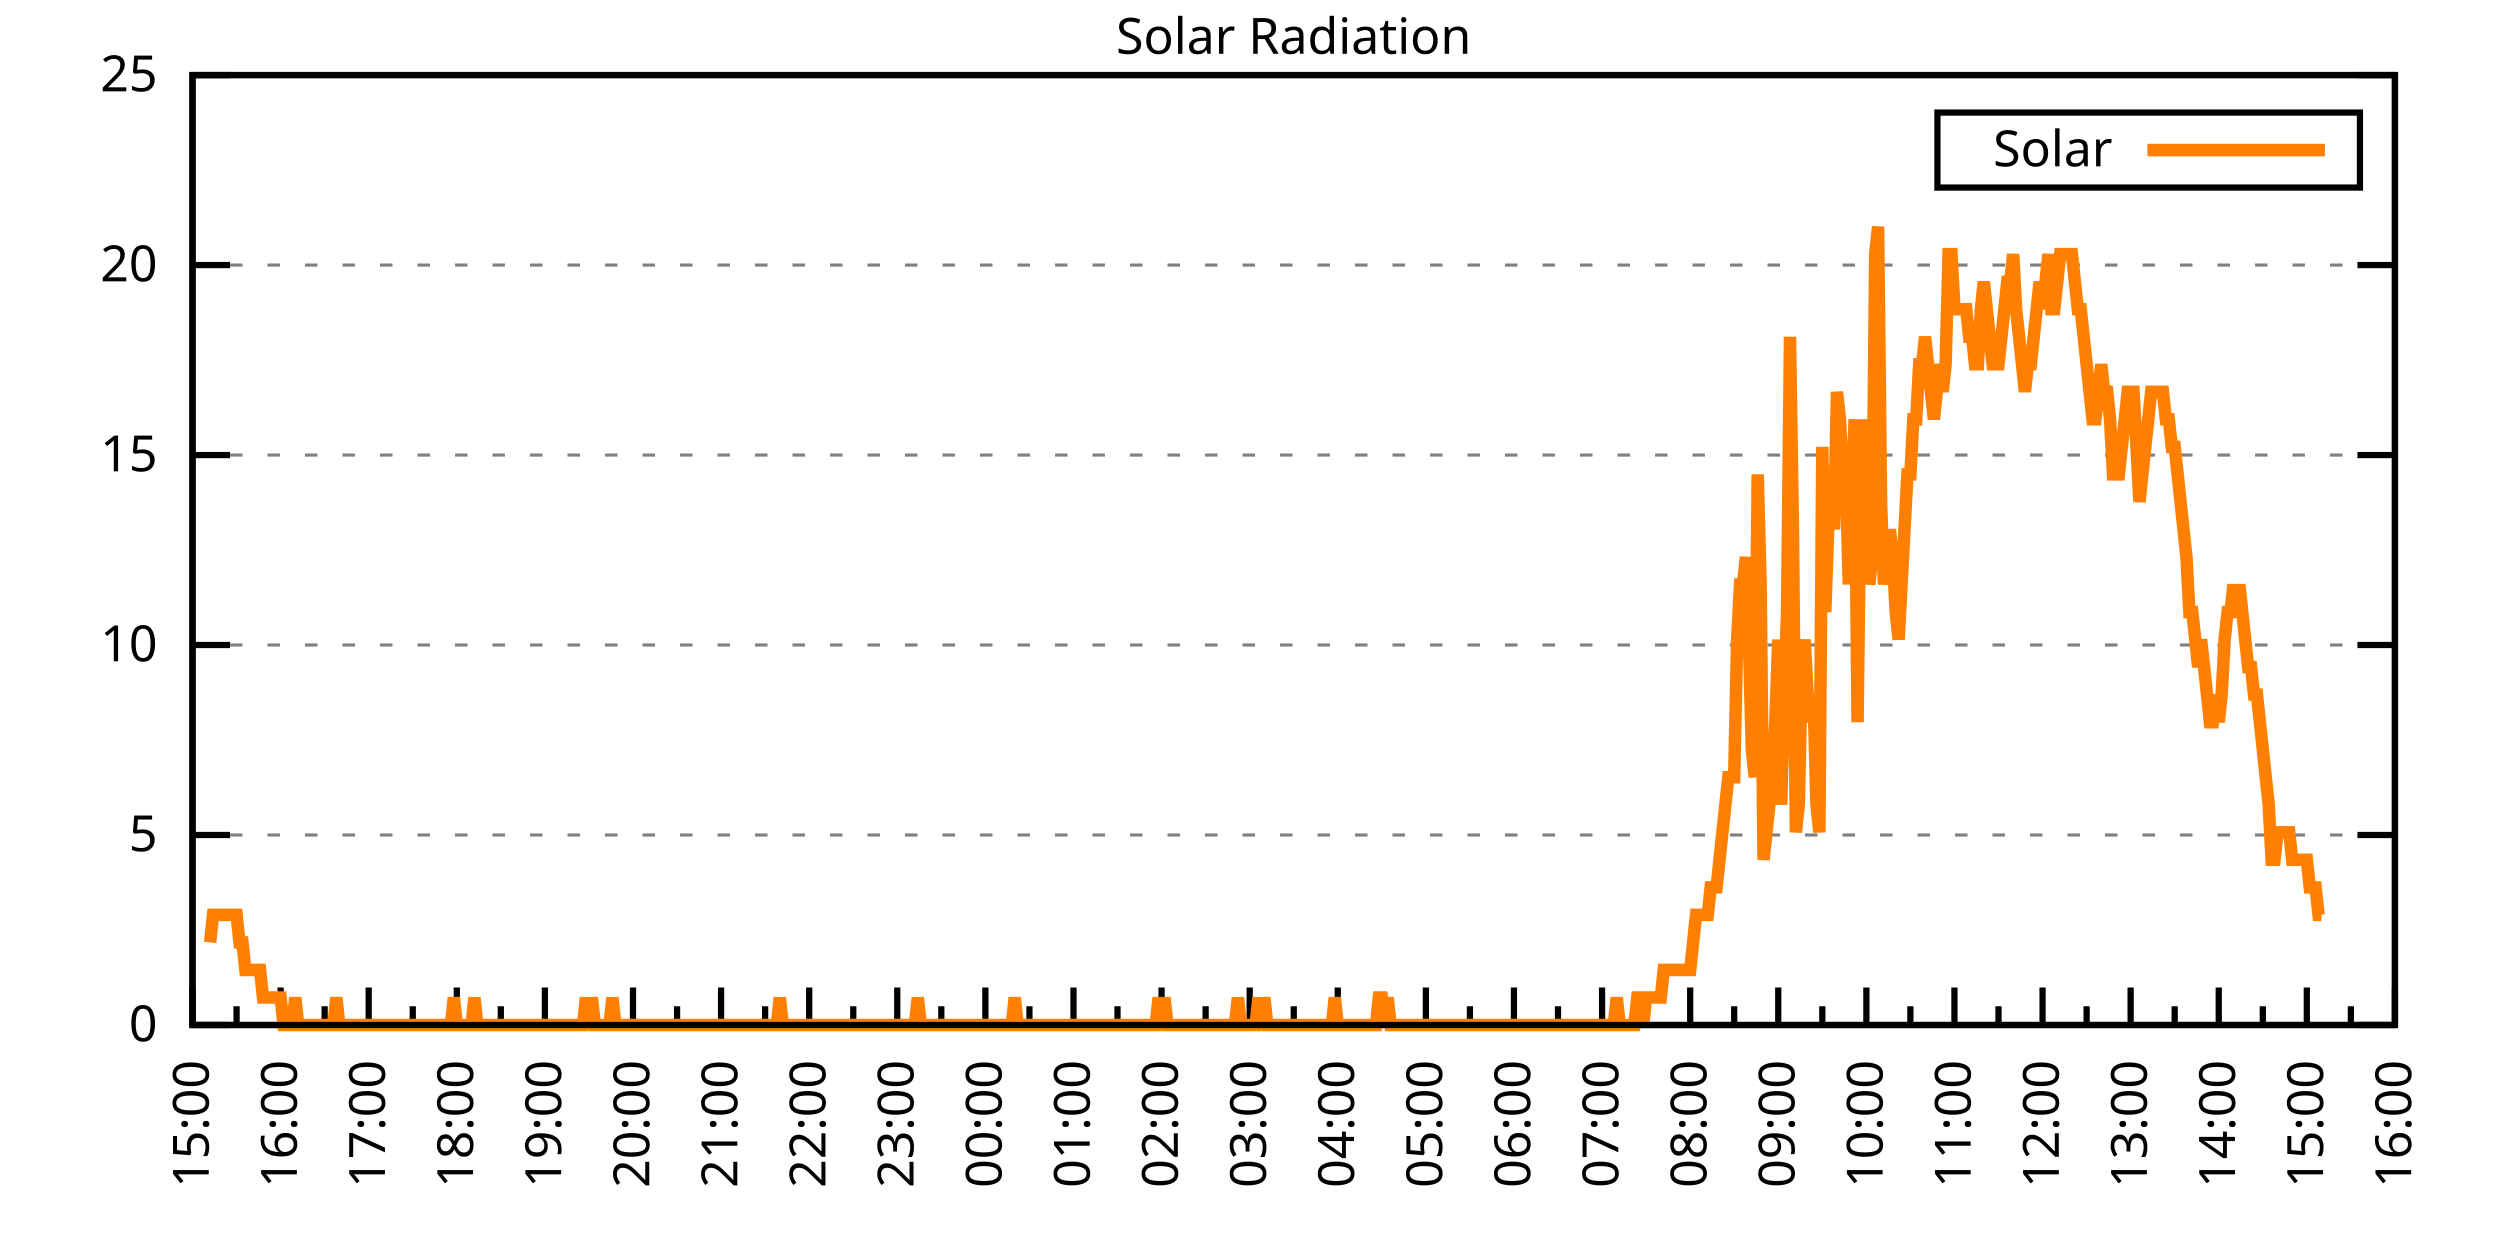
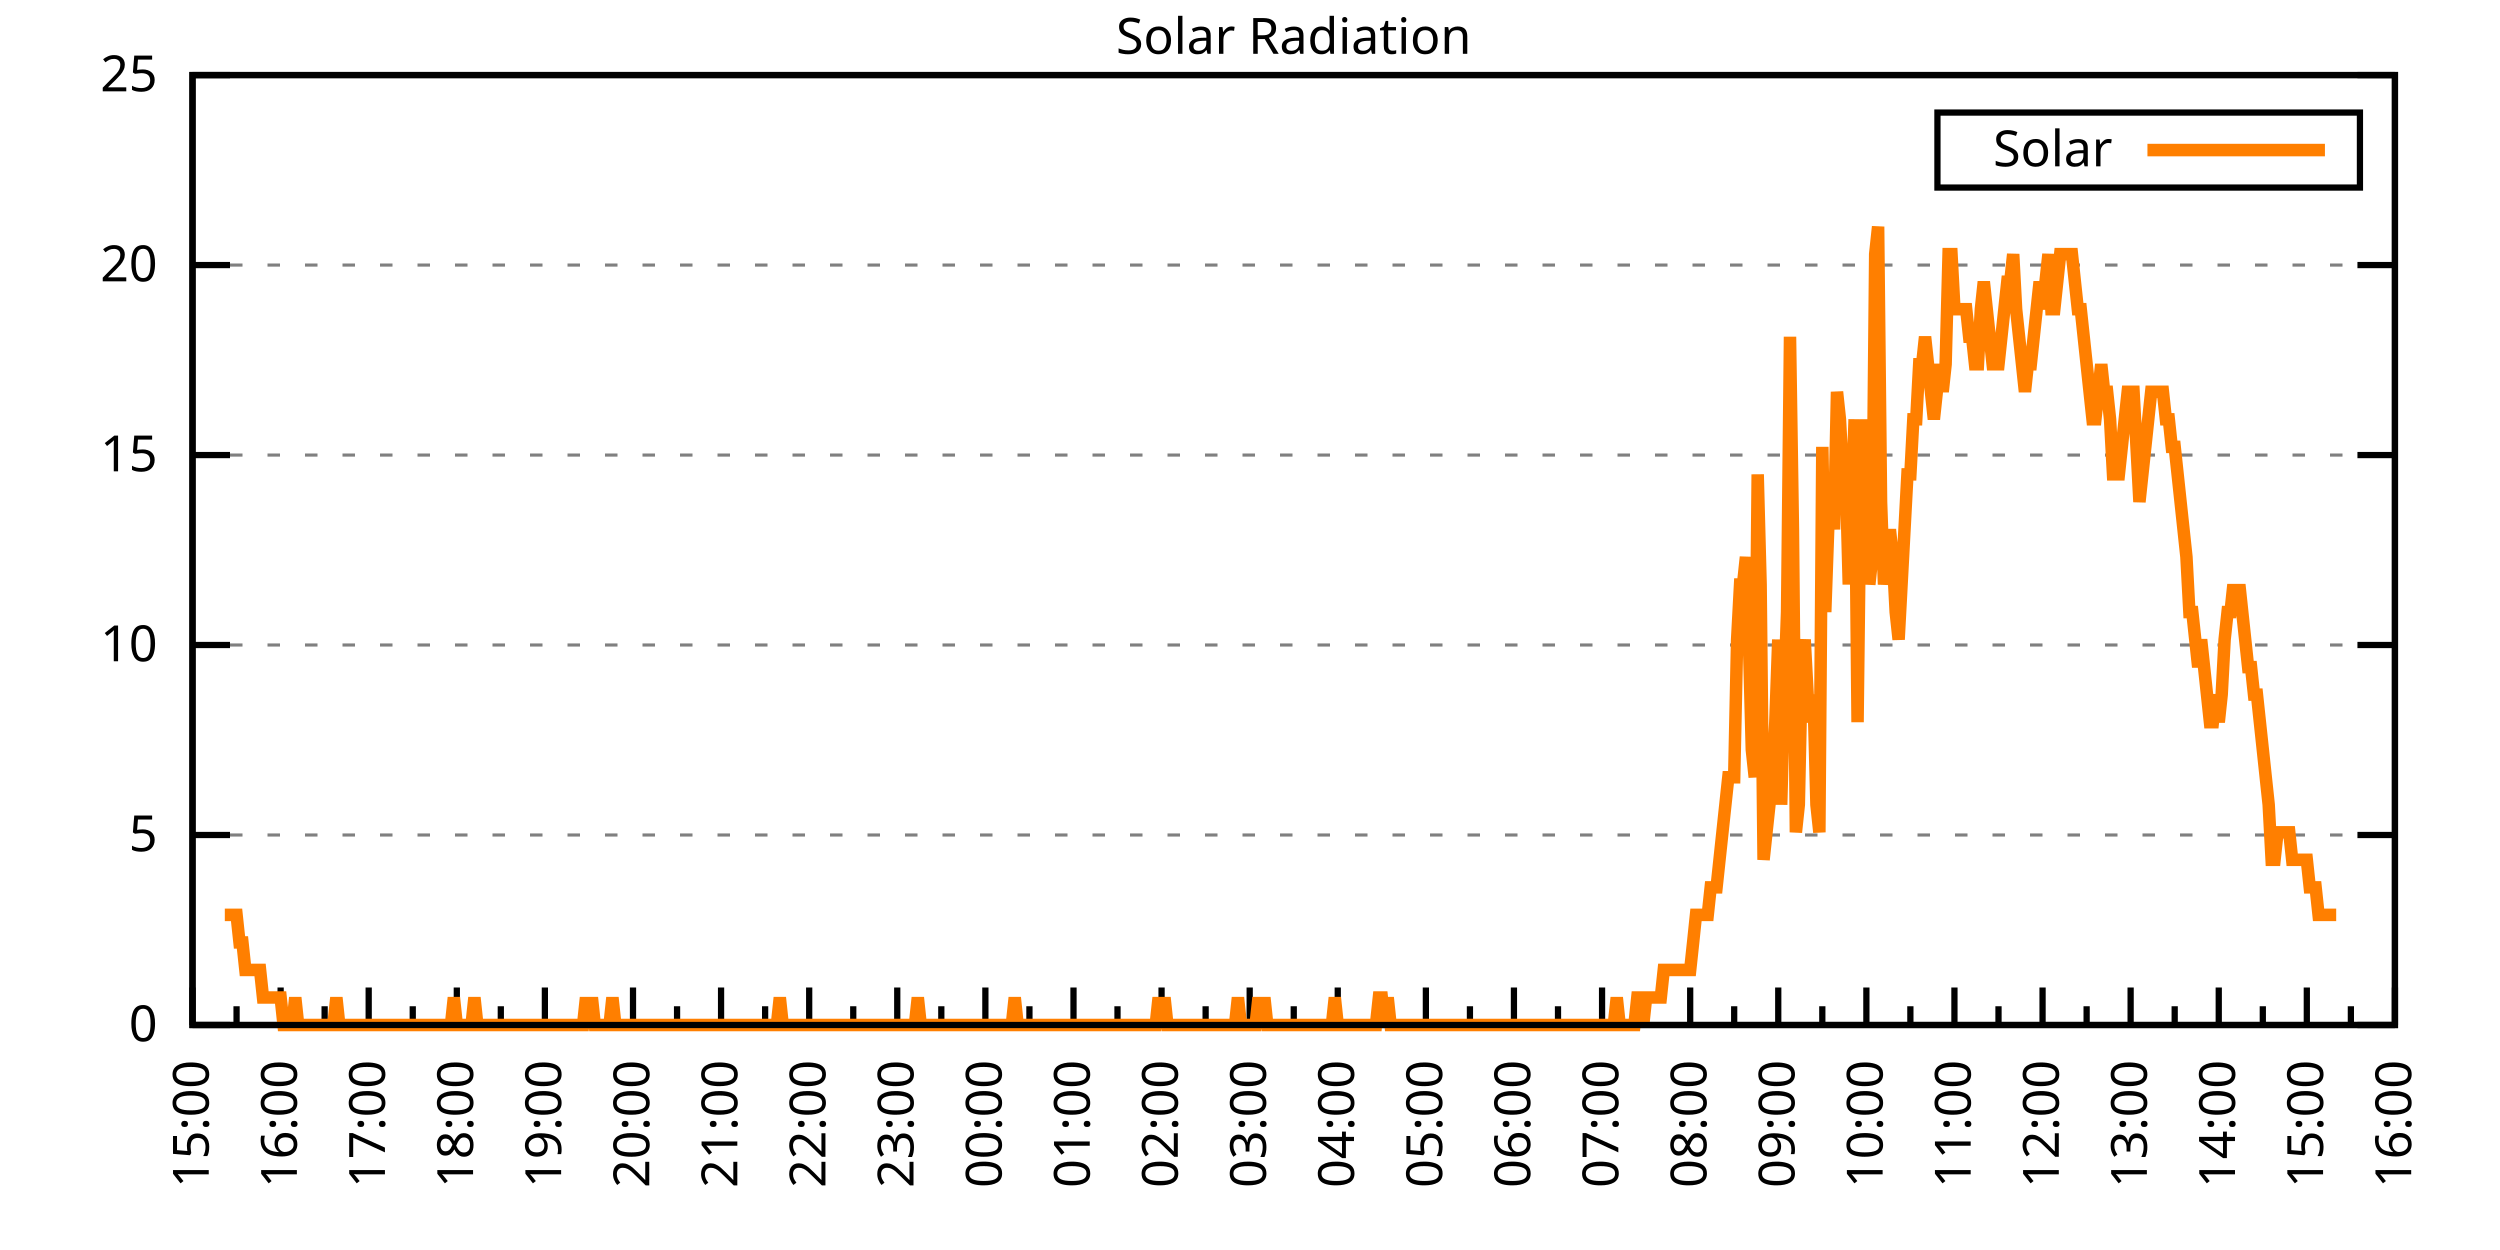
<svg xmlns="http://www.w3.org/2000/svg" xmlns:xlink="http://www.w3.org/1999/xlink" width="400" height="200" viewBox="0 0 400 200">
  <g id="gnuplot_canvas">
    <rect x="0" y="0" width="400" height="200" fill="none" />
    <defs>
      <circle id="gpDot" r="0.5" stroke-width="0.5" stroke="currentColor" />
      <path id="gpPt0" stroke-width="0.333" stroke="currentColor" d="M-1,0 h2 M0,-1 v2" />
      <path id="gpPt1" stroke-width="0.333" stroke="currentColor" d="M-1,-1 L1,1 M1,-1 L-1,1" />
      <path id="gpPt2" stroke-width="0.333" stroke="currentColor" d="M-1,0 L1,0 M0,-1 L0,1 M-1,-1 L1,1 M-1,1 L1,-1" />
      <rect id="gpPt3" stroke-width="0.333" stroke="currentColor" x="-1" y="-1" width="2" height="2" />
      <rect id="gpPt4" stroke-width="0.333" stroke="currentColor" fill="currentColor" x="-1" y="-1" width="2" height="2" />
      <circle id="gpPt5" stroke-width="0.333" stroke="currentColor" cx="0" cy="0" r="1" />
      <use xlink:href="#gpPt5" id="gpPt6" fill="currentColor" stroke="none" />
      <path id="gpPt7" stroke-width="0.333" stroke="currentColor" d="M0,-1.33 L-1.33,0.67 L1.33,0.67 z" />
      <use xlink:href="#gpPt7" id="gpPt8" fill="currentColor" stroke="none" />
      <use xlink:href="#gpPt7" id="gpPt9" stroke="currentColor" transform="rotate(180)" />
      <use xlink:href="#gpPt9" id="gpPt10" fill="currentColor" stroke="none" />
      <use xlink:href="#gpPt3" id="gpPt11" stroke="currentColor" transform="rotate(45)" />
      <use xlink:href="#gpPt11" id="gpPt12" fill="currentColor" stroke="none" />
      <path id="gpPt13" stroke-width="0.333" stroke="currentColor" d="M0,1.330 L1.265,0.411 L0.782,-1.067 L-0.782,-1.076 L-1.265,0.411 z" />
      <use xlink:href="#gpPt13" id="gpPt14" fill="currentColor" stroke="none" />
      <filter id="textbox" filterUnits="objectBoundingBox" x="0" y="0" height="1" width="1">
        <feFlood flood-color="white" flood-opacity="1" result="bgnd" />
        <feComposite in="SourceGraphic" in2="bgnd" operator="atop" />
      </filter>
      <filter id="greybox" filterUnits="objectBoundingBox" x="0" y="0" height="1" width="1">
        <feFlood flood-color="lightgrey" flood-opacity="1" result="grey" />
        <feComposite in="SourceGraphic" in2="grey" operator="atop" />
      </filter>
    </defs>
    <g fill="none" color="white" stroke="currentColor" stroke-width="1.00" stroke-linecap="butt" stroke-linejoin="miter">
</g>
    <g fill="none" color="black" stroke="currentColor" stroke-width="1.00" stroke-linecap="butt" stroke-linejoin="miter">
      <g stroke="none" shape-rendering="crispEdges">
        <polygon fill="rgb(255, 255, 255)" points="30.80,164.00 383.18,164.00 383.18,12.02 30.80,12.02 " />
      </g>
    </g>
    <g fill="none" color="black" stroke="currentColor" stroke-width="1.00" stroke-linecap="butt" stroke-linejoin="miter">
</g>
    <g fill="none" color="black" stroke="black" stroke-width="0.50" stroke-linecap="butt" stroke-linejoin="miter">
</g>
    <g fill="none" color="gray" stroke="currentColor" stroke-width="0.50" stroke-linecap="butt" stroke-linejoin="miter">
      <path stroke="gray" stroke-dasharray="2,4" class="gridline" d="M30.80,164.00 L383.19,164.00  " />
    </g>
    <g fill="none" color="gray" stroke="gray" stroke-width="1.00" stroke-linecap="butt" stroke-linejoin="miter">
</g>
    <g fill="none" color="black" stroke="currentColor" stroke-width="1.00" stroke-linecap="butt" stroke-linejoin="miter">
      <path stroke="black" d="M30.80,164.00 L36.80,164.00 M383.19,164.00 L377.19,164.00  " />
      <g transform="translate(25.20,166.60)" stroke="none" fill="black" font-family="Sans" font-size="8.00" text-anchor="end">
        <text>
          <tspan font-family="Sans"> 0</tspan>
        </text>
      </g>
    </g>
    <g fill="none" color="black" stroke="currentColor" stroke-width="1.00" stroke-linecap="butt" stroke-linejoin="miter">
</g>
    <g fill="none" color="black" stroke="black" stroke-width="0.50" stroke-linecap="butt" stroke-linejoin="miter">
</g>
    <g fill="none" color="gray" stroke="currentColor" stroke-width="0.50" stroke-linecap="butt" stroke-linejoin="miter">
      <path stroke="gray" stroke-dasharray="2,4" class="gridline" d="M30.80,133.60 L383.19,133.60  " />
    </g>
    <g fill="none" color="gray" stroke="gray" stroke-width="1.00" stroke-linecap="butt" stroke-linejoin="miter">
</g>
    <g fill="none" color="black" stroke="currentColor" stroke-width="1.00" stroke-linecap="butt" stroke-linejoin="miter">
      <path stroke="black" d="M30.80,133.60 L36.80,133.60 M383.19,133.60 L377.19,133.60  " />
      <g transform="translate(25.20,136.20)" stroke="none" fill="black" font-family="Sans" font-size="8.00" text-anchor="end">
        <text>
          <tspan font-family="Sans"> 5</tspan>
        </text>
      </g>
    </g>
    <g fill="none" color="black" stroke="currentColor" stroke-width="1.00" stroke-linecap="butt" stroke-linejoin="miter">
</g>
    <g fill="none" color="black" stroke="black" stroke-width="0.50" stroke-linecap="butt" stroke-linejoin="miter">
</g>
    <g fill="none" color="gray" stroke="currentColor" stroke-width="0.50" stroke-linecap="butt" stroke-linejoin="miter">
      <path stroke="gray" stroke-dasharray="2,4" class="gridline" d="M30.80,103.20 L383.19,103.20  " />
    </g>
    <g fill="none" color="gray" stroke="gray" stroke-width="1.00" stroke-linecap="butt" stroke-linejoin="miter">
</g>
    <g fill="none" color="black" stroke="currentColor" stroke-width="1.00" stroke-linecap="butt" stroke-linejoin="miter">
      <path stroke="black" d="M30.80,103.20 L36.80,103.20 M383.19,103.20 L377.19,103.20  " />
      <g transform="translate(25.20,105.80)" stroke="none" fill="black" font-family="Sans" font-size="8.00" text-anchor="end">
        <text>
          <tspan font-family="Sans"> 10</tspan>
        </text>
      </g>
    </g>
    <g fill="none" color="black" stroke="currentColor" stroke-width="1.00" stroke-linecap="butt" stroke-linejoin="miter">
</g>
    <g fill="none" color="black" stroke="black" stroke-width="0.50" stroke-linecap="butt" stroke-linejoin="miter">
</g>
    <g fill="none" color="gray" stroke="currentColor" stroke-width="0.50" stroke-linecap="butt" stroke-linejoin="miter">
      <path stroke="gray" stroke-dasharray="2,4" class="gridline" d="M30.80,72.81 L383.19,72.81  " />
    </g>
    <g fill="none" color="gray" stroke="gray" stroke-width="1.00" stroke-linecap="butt" stroke-linejoin="miter">
</g>
    <g fill="none" color="black" stroke="currentColor" stroke-width="1.00" stroke-linecap="butt" stroke-linejoin="miter">
      <path stroke="black" d="M30.80,72.81 L36.80,72.81 M383.19,72.81 L377.19,72.81  " />
      <g transform="translate(25.20,75.41)" stroke="none" fill="black" font-family="Sans" font-size="8.00" text-anchor="end">
        <text>
          <tspan font-family="Sans"> 15</tspan>
        </text>
      </g>
    </g>
    <g fill="none" color="black" stroke="currentColor" stroke-width="1.00" stroke-linecap="butt" stroke-linejoin="miter">
</g>
    <g fill="none" color="black" stroke="black" stroke-width="0.50" stroke-linecap="butt" stroke-linejoin="miter">
</g>
    <g fill="none" color="gray" stroke="currentColor" stroke-width="0.50" stroke-linecap="butt" stroke-linejoin="miter">
      <path stroke="gray" stroke-dasharray="2,4" class="gridline" d="M30.80,42.41 L383.19,42.41  " />
    </g>
    <g fill="none" color="gray" stroke="gray" stroke-width="1.00" stroke-linecap="butt" stroke-linejoin="miter">
</g>
    <g fill="none" color="black" stroke="currentColor" stroke-width="1.00" stroke-linecap="butt" stroke-linejoin="miter">
      <path stroke="black" d="M30.80,42.41 L36.80,42.41 M383.19,42.41 L377.19,42.41  " />
      <g transform="translate(25.20,45.01)" stroke="none" fill="black" font-family="Sans" font-size="8.00" text-anchor="end">
        <text>
          <tspan font-family="Sans"> 20</tspan>
        </text>
      </g>
    </g>
    <g fill="none" color="black" stroke="currentColor" stroke-width="1.00" stroke-linecap="butt" stroke-linejoin="miter">
</g>
    <g fill="none" color="black" stroke="black" stroke-width="0.50" stroke-linecap="butt" stroke-linejoin="miter">
</g>
    <g fill="none" color="gray" stroke="currentColor" stroke-width="0.50" stroke-linecap="butt" stroke-linejoin="miter">
      <path stroke="gray" stroke-dasharray="2,4" class="gridline" d="M30.80,12.01 L383.19,12.01  " />
    </g>
    <g fill="none" color="gray" stroke="gray" stroke-width="1.00" stroke-linecap="butt" stroke-linejoin="miter">
</g>
    <g fill="none" color="black" stroke="currentColor" stroke-width="1.00" stroke-linecap="butt" stroke-linejoin="miter">
      <path stroke="black" d="M30.80,12.01 L36.80,12.01 M383.19,12.01 L377.19,12.01  " />
      <g transform="translate(25.20,14.61)" stroke="none" fill="black" font-family="Sans" font-size="8.00" text-anchor="end">
        <text>
          <tspan font-family="Sans"> 25</tspan>
        </text>
      </g>
    </g>
    <g fill="none" color="black" stroke="currentColor" stroke-width="1.00" stroke-linecap="butt" stroke-linejoin="miter">
      <path stroke="black" d="M30.80,164.00 L30.80,158.00  " />
      <g transform="translate(33.40,169.60) rotate(270)" stroke="none" fill="black" font-family="Sans" font-size="8.00" text-anchor="end">
        <text>
          <tspan font-family="Sans">15:00</tspan>
        </text>
      </g>
    </g>
    <g fill="none" color="black" stroke="currentColor" stroke-width="1.00" stroke-linecap="butt" stroke-linejoin="miter">
      <path stroke="black" d="M37.85,164.00 L37.85,161.00 M44.90,164.00 L44.90,158.00  " />
      <g transform="translate(47.50,169.60) rotate(270)" stroke="none" fill="black" font-family="Sans" font-size="8.00" text-anchor="end">
        <text>
          <tspan font-family="Sans">16:00</tspan>
        </text>
      </g>
    </g>
    <g fill="none" color="black" stroke="currentColor" stroke-width="1.00" stroke-linecap="butt" stroke-linejoin="miter">
      <path stroke="black" d="M51.94,164.00 L51.94,161.00 M58.99,164.00 L58.99,158.00  " />
      <g transform="translate(61.59,169.60) rotate(270)" stroke="none" fill="black" font-family="Sans" font-size="8.00" text-anchor="end">
        <text>
          <tspan font-family="Sans">17:00</tspan>
        </text>
      </g>
    </g>
    <g fill="none" color="black" stroke="currentColor" stroke-width="1.00" stroke-linecap="butt" stroke-linejoin="miter">
      <path stroke="black" d="M66.04,164.00 L66.04,161.00 M73.09,164.00 L73.09,158.00  " />
      <g transform="translate(75.69,169.60) rotate(270)" stroke="none" fill="black" font-family="Sans" font-size="8.00" text-anchor="end">
        <text>
          <tspan font-family="Sans">18:00</tspan>
        </text>
      </g>
    </g>
    <g fill="none" color="black" stroke="currentColor" stroke-width="1.00" stroke-linecap="butt" stroke-linejoin="miter">
      <path stroke="black" d="M80.13,164.00 L80.13,161.00 M87.18,164.00 L87.18,158.00  " />
      <g transform="translate(89.78,169.60) rotate(270)" stroke="none" fill="black" font-family="Sans" font-size="8.00" text-anchor="end">
        <text>
          <tspan font-family="Sans">19:00</tspan>
        </text>
      </g>
    </g>
    <g fill="none" color="black" stroke="currentColor" stroke-width="1.00" stroke-linecap="butt" stroke-linejoin="miter">
      <path stroke="black" d="M94.23,164.00 L94.23,161.00 M101.28,164.00 L101.28,158.00  " />
      <g transform="translate(103.88,169.60) rotate(270)" stroke="none" fill="black" font-family="Sans" font-size="8.00" text-anchor="end">
        <text>
          <tspan font-family="Sans">20:00</tspan>
        </text>
      </g>
    </g>
    <g fill="none" color="black" stroke="currentColor" stroke-width="1.00" stroke-linecap="butt" stroke-linejoin="miter">
      <path stroke="black" d="M108.33,164.00 L108.33,161.00 M115.37,164.00 L115.37,158.00  " />
      <g transform="translate(117.97,169.60) rotate(270)" stroke="none" fill="black" font-family="Sans" font-size="8.00" text-anchor="end">
        <text>
          <tspan font-family="Sans">21:00</tspan>
        </text>
      </g>
    </g>
    <g fill="none" color="black" stroke="currentColor" stroke-width="1.00" stroke-linecap="butt" stroke-linejoin="miter">
      <path stroke="black" d="M122.42,164.00 L122.42,161.00 M129.47,164.00 L129.47,158.00  " />
      <g transform="translate(132.07,169.60) rotate(270)" stroke="none" fill="black" font-family="Sans" font-size="8.00" text-anchor="end">
        <text>
          <tspan font-family="Sans">22:00</tspan>
        </text>
      </g>
    </g>
    <g fill="none" color="black" stroke="currentColor" stroke-width="1.00" stroke-linecap="butt" stroke-linejoin="miter">
      <path stroke="black" d="M136.52,164.00 L136.52,161.00 M143.56,164.00 L143.56,158.00  " />
      <g transform="translate(146.16,169.60) rotate(270)" stroke="none" fill="black" font-family="Sans" font-size="8.00" text-anchor="end">
        <text>
          <tspan font-family="Sans">23:00</tspan>
        </text>
      </g>
    </g>
    <g fill="none" color="black" stroke="currentColor" stroke-width="1.00" stroke-linecap="butt" stroke-linejoin="miter">
      <path stroke="black" d="M150.61,164.00 L150.61,161.00 M157.66,164.00 L157.66,158.00  " />
      <g transform="translate(160.26,169.60) rotate(270)" stroke="none" fill="black" font-family="Sans" font-size="8.00" text-anchor="end">
        <text>
          <tspan font-family="Sans">00:00</tspan>
        </text>
      </g>
    </g>
    <g fill="none" color="black" stroke="currentColor" stroke-width="1.00" stroke-linecap="butt" stroke-linejoin="miter">
      <path stroke="black" d="M164.71,164.00 L164.71,161.00 M171.76,164.00 L171.76,158.00  " />
      <g transform="translate(174.36,169.60) rotate(270)" stroke="none" fill="black" font-family="Sans" font-size="8.00" text-anchor="end">
        <text>
          <tspan font-family="Sans">01:00</tspan>
        </text>
      </g>
    </g>
    <g fill="none" color="black" stroke="currentColor" stroke-width="1.00" stroke-linecap="butt" stroke-linejoin="miter">
      <path stroke="black" d="M178.80,164.00 L178.80,161.00 M185.85,164.00 L185.85,158.00  " />
      <g transform="translate(188.45,169.60) rotate(270)" stroke="none" fill="black" font-family="Sans" font-size="8.00" text-anchor="end">
        <text>
          <tspan font-family="Sans">02:00</tspan>
        </text>
      </g>
    </g>
    <g fill="none" color="black" stroke="currentColor" stroke-width="1.00" stroke-linecap="butt" stroke-linejoin="miter">
      <path stroke="black" d="M192.90,164.00 L192.90,161.00 M199.95,164.00 L199.95,158.00  " />
      <g transform="translate(202.55,169.60) rotate(270)" stroke="none" fill="black" font-family="Sans" font-size="8.00" text-anchor="end">
        <text>
          <tspan font-family="Sans">03:00</tspan>
        </text>
      </g>
    </g>
    <g fill="none" color="black" stroke="currentColor" stroke-width="1.00" stroke-linecap="butt" stroke-linejoin="miter">
      <path stroke="black" d="M207.00,164.00 L207.00,161.00 M214.04,164.00 L214.04,158.00  " />
      <g transform="translate(216.64,169.60) rotate(270)" stroke="none" fill="black" font-family="Sans" font-size="8.00" text-anchor="end">
        <text>
          <tspan font-family="Sans">04:00</tspan>
        </text>
      </g>
    </g>
    <g fill="none" color="black" stroke="currentColor" stroke-width="1.00" stroke-linecap="butt" stroke-linejoin="miter">
      <path stroke="black" d="M221.09,164.00 L221.09,161.00 M228.14,164.00 L228.14,158.00  " />
      <g transform="translate(230.74,169.60) rotate(270)" stroke="none" fill="black" font-family="Sans" font-size="8.00" text-anchor="end">
        <text>
          <tspan font-family="Sans">05:00</tspan>
        </text>
      </g>
    </g>
    <g fill="none" color="black" stroke="currentColor" stroke-width="1.00" stroke-linecap="butt" stroke-linejoin="miter">
      <path stroke="black" d="M235.19,164.00 L235.19,161.00 M242.23,164.00 L242.23,158.00  " />
      <g transform="translate(244.83,169.60) rotate(270)" stroke="none" fill="black" font-family="Sans" font-size="8.00" text-anchor="end">
        <text>
          <tspan font-family="Sans">06:00</tspan>
        </text>
      </g>
    </g>
    <g fill="none" color="black" stroke="currentColor" stroke-width="1.00" stroke-linecap="butt" stroke-linejoin="miter">
      <path stroke="black" d="M249.28,164.00 L249.28,161.00 M256.33,164.00 L256.33,158.00  " />
      <g transform="translate(258.93,169.60) rotate(270)" stroke="none" fill="black" font-family="Sans" font-size="8.00" text-anchor="end">
        <text>
          <tspan font-family="Sans">07:00</tspan>
        </text>
      </g>
    </g>
    <g fill="none" color="black" stroke="currentColor" stroke-width="1.00" stroke-linecap="butt" stroke-linejoin="miter">
      <path stroke="black" d="M263.38,164.00 L263.38,161.00 M270.43,164.00 L270.43,158.00  " />
      <g transform="translate(273.03,169.60) rotate(270)" stroke="none" fill="black" font-family="Sans" font-size="8.00" text-anchor="end">
        <text>
          <tspan font-family="Sans">08:00</tspan>
        </text>
      </g>
    </g>
    <g fill="none" color="black" stroke="currentColor" stroke-width="1.00" stroke-linecap="butt" stroke-linejoin="miter">
      <path stroke="black" d="M277.47,164.00 L277.47,161.00 M284.52,164.00 L284.52,158.00  " />
      <g transform="translate(287.12,169.60) rotate(270)" stroke="none" fill="black" font-family="Sans" font-size="8.00" text-anchor="end">
        <text>
          <tspan font-family="Sans">09:00</tspan>
        </text>
      </g>
    </g>
    <g fill="none" color="black" stroke="currentColor" stroke-width="1.00" stroke-linecap="butt" stroke-linejoin="miter">
      <path stroke="black" d="M291.57,164.00 L291.57,161.00 M298.62,164.00 L298.62,158.00  " />
      <g transform="translate(301.22,169.60) rotate(270)" stroke="none" fill="black" font-family="Sans" font-size="8.00" text-anchor="end">
        <text>
          <tspan font-family="Sans">10:00</tspan>
        </text>
      </g>
    </g>
    <g fill="none" color="black" stroke="currentColor" stroke-width="1.00" stroke-linecap="butt" stroke-linejoin="miter">
      <path stroke="black" d="M305.66,164.00 L305.66,161.00 M312.71,164.00 L312.71,158.00  " />
      <g transform="translate(315.31,169.60) rotate(270)" stroke="none" fill="black" font-family="Sans" font-size="8.00" text-anchor="end">
        <text>
          <tspan font-family="Sans">11:00</tspan>
        </text>
      </g>
    </g>
    <g fill="none" color="black" stroke="currentColor" stroke-width="1.00" stroke-linecap="butt" stroke-linejoin="miter">
      <path stroke="black" d="M319.76,164.00 L319.76,161.00 M326.81,164.00 L326.81,158.00  " />
      <g transform="translate(329.41,169.60) rotate(270)" stroke="none" fill="black" font-family="Sans" font-size="8.00" text-anchor="end">
        <text>
          <tspan font-family="Sans">12:00</tspan>
        </text>
      </g>
    </g>
    <g fill="none" color="black" stroke="currentColor" stroke-width="1.00" stroke-linecap="butt" stroke-linejoin="miter">
      <path stroke="black" d="M333.86,164.00 L333.86,161.00 M340.90,164.00 L340.90,158.00  " />
      <g transform="translate(343.50,169.60) rotate(270)" stroke="none" fill="black" font-family="Sans" font-size="8.00" text-anchor="end">
        <text>
          <tspan font-family="Sans">13:00</tspan>
        </text>
      </g>
    </g>
    <g fill="none" color="black" stroke="currentColor" stroke-width="1.00" stroke-linecap="butt" stroke-linejoin="miter">
      <path stroke="black" d="M347.95,164.00 L347.95,161.00 M355.00,164.00 L355.00,158.00  " />
      <g transform="translate(357.60,169.60) rotate(270)" stroke="none" fill="black" font-family="Sans" font-size="8.00" text-anchor="end">
        <text>
          <tspan font-family="Sans">14:00</tspan>
        </text>
      </g>
    </g>
    <g fill="none" color="black" stroke="currentColor" stroke-width="1.00" stroke-linecap="butt" stroke-linejoin="miter">
      <path stroke="black" d="M362.05,164.00 L362.05,161.00 M369.09,164.00 L369.09,158.00  " />
      <g transform="translate(371.69,169.60) rotate(270)" stroke="none" fill="black" font-family="Sans" font-size="8.00" text-anchor="end">
        <text>
          <tspan font-family="Sans">15:00</tspan>
        </text>
      </g>
    </g>
    <g fill="none" color="black" stroke="currentColor" stroke-width="1.00" stroke-linecap="butt" stroke-linejoin="miter">
      <path stroke="black" d="M376.14,164.00 L376.14,161.00 M383.19,164.00 L383.19,158.00  " />
      <g transform="translate(385.79,169.60) rotate(270)" stroke="none" fill="black" font-family="Sans" font-size="8.00" text-anchor="end">
        <text>
          <tspan font-family="Sans">16:00</tspan>
        </text>
      </g>
    </g>
    <g fill="none" color="black" stroke="currentColor" stroke-width="1.00" stroke-linecap="butt" stroke-linejoin="miter">
</g>
    <g fill="none" color="black" stroke="currentColor" stroke-width="1.00" stroke-linecap="butt" stroke-linejoin="miter">
      <path stroke="black" d="M30.80,12.01 L30.80,164.00 L383.19,164.00 L383.19,12.01 L30.80,12.01 Z  " />
    </g>
    <g fill="none" color="black" stroke="currentColor" stroke-width="1.00" stroke-linecap="butt" stroke-linejoin="miter">
      <g transform="translate(6.80,88.01) rotate(270)" stroke="none" fill="black" font-family="Sans" font-size="8.00" text-anchor="middle">
        <text />
      </g>
    </g>
    <g fill="none" color="black" stroke="currentColor" stroke-width="1.00" stroke-linecap="butt" stroke-linejoin="miter">
</g>
    <g fill="none" color="black" stroke="currentColor" stroke-width="1.00" stroke-linecap="butt" stroke-linejoin="miter">
      <path stroke="black" d="M309.99,30.01 L309.99,18.01 L377.59,18.01 L377.59,30.01 L309.99,30.01 Z  " />
    </g>
    <g id="Solar_Radiation_plot_1">
      <g fill="none" color="white" stroke="black" stroke-width="2.00" stroke-linecap="butt" stroke-linejoin="miter">
</g>
      <g fill="none" color="black" stroke="currentColor" stroke-width="2.00" stroke-linecap="butt" stroke-linejoin="miter">
        <g transform="translate(337.99,26.61)" stroke="none" fill="black" font-family="Sans" font-size="8.00" text-anchor="end">
          <text>
            <tspan font-family="Sans">Solar</tspan>
          </text>
        </g>
      </g>
      <g fill="none" color="black" stroke="currentColor" stroke-width="2.00" stroke-linecap="butt" stroke-linejoin="miter">
-         <path stroke="rgb(255, 127,   0)" d="M343.59,24.01 L371.99,24.01 M33.62,150.79 L34.09,146.38 L34.56,146.38 L35.03,146.38 L35.50,146.38 L35.97,146.38   L36.44,146.38 L36.91,146.38 L37.38,146.38 L37.85,146.38 L38.32,150.79 L38.79,150.79 L39.26,155.19 L39.73,155.19   L40.20,155.19 L40.67,155.19 L41.14,155.19 L41.61,155.19 L42.08,159.60 L42.55,159.60 L43.02,159.60 L43.49,159.60   L43.96,159.60 L44.43,159.60 L44.90,159.60 L45.37,164.00 L45.84,164.00 L46.31,164.00 L46.78,164.00 L47.24,159.60   L47.71,164.00 L48.18,164.00 L48.65,164.00 L49.12,164.00 L49.59,164.00 L50.06,164.00 L50.53,164.00 L51.00,164.00   L51.47,164.00 L51.94,164.00 L52.41,164.00 L52.88,164.00 L53.35,164.00 L53.82,159.60 L54.29,164.00 L54.76,164.00   L55.23,164.00 L55.70,164.00 L56.17,164.00 L56.64,164.00 L57.11,164.00 L57.58,164.00 L58.05,164.00 L58.52,164.00   L58.99,164.00 L59.46,164.00 L59.93,164.00 L60.40,164.00 L60.87,164.00 L61.34,164.00 L61.81,164.00 L62.28,164.00   L62.75,164.00 L63.22,164.00 L63.69,164.00 L64.16,164.00 L64.63,164.00 L65.10,164.00 L65.57,164.00 L66.04,164.00   L66.51,164.00 L66.98,164.00 L67.45,164.00 L67.92,164.00 L68.39,164.00 L68.86,164.00 L69.33,164.00 L69.80,164.00   L70.27,164.00 L70.74,164.00 L71.21,164.00 L71.68,164.00 L72.15,164.00 L72.62,159.60 L73.09,164.00 L73.56,164.00   L74.03,164.00 L74.50,164.00 L74.97,164.00 L75.44,164.00 L75.91,159.60 L76.38,164.00 L76.85,164.00 L77.32,164.00   L77.79,164.00 L78.26,164.00 L78.73,164.00 L79.19,164.00 L79.66,164.00 L80.13,164.00 L80.60,164.00 L81.07,164.00   L81.54,164.00 L82.01,164.00 L82.48,164.00 L82.95,164.00 L83.42,164.00 L83.89,164.00 L84.36,164.00 L84.83,164.00   L85.30,164.00 L85.77,164.00 L86.24,164.00 L86.71,164.00 L87.18,164.00 L87.65,164.00 L88.12,164.00 L88.59,164.00   L89.06,164.00 L89.53,164.00 L90.00,164.00 L90.47,164.00 L90.94,164.00 L91.41,164.00 L91.88,164.00 L92.35,164.00   L92.82,164.00 L93.29,164.00 L93.76,159.60 L94.23,164.00 L94.70,159.60 L95.17,164.00 L95.64,164.00 L96.11,164.00   L96.58,164.00 L97.05,164.00 L97.52,164.00 L97.99,159.60 L98.46,164.00 L98.93,164.00 L99.40,164.00 L99.87,164.00   L100.34,164.00 L100.81,164.00 L101.28,164.00 L101.75,164.00 L102.22,164.00 L102.69,164.00 L103.16,164.00 L103.63,164.00   L104.10,164.00 L104.57,164.00 L105.04,164.00 L105.51,164.00 L105.98,164.00 L106.45,164.00 L106.92,164.00 L107.39,164.00   L107.86,164.00 L108.33,164.00 L108.80,164.00 L109.27,164.00 L109.74,164.00 L110.21,164.00 L110.68,164.00 L111.14,164.00   L111.61,164.00 L112.08,164.00 L112.55,164.00 L113.02,164.00 L113.49,164.00 L113.96,164.00 L114.43,164.00 L114.90,164.00   L115.37,164.00 L115.84,164.00 L116.31,164.00 L116.78,164.00 L117.25,164.00 L117.72,164.00 L118.19,164.00 L118.66,164.00   L119.13,164.00 L119.60,164.00 L120.07,164.00 L120.54,164.00 L121.01,164.00 L121.48,164.00 L121.95,164.00 L122.42,164.00   L122.89,164.00 L123.36,164.00 L123.83,164.00 L124.30,164.00 L124.77,159.60 L125.24,164.00 L125.71,164.00 L126.18,164.00   L126.65,164.00 L127.12,164.00 L127.59,164.00 L128.06,164.00 L128.53,164.00 L129.00,164.00 L129.47,164.00 L129.94,164.00   L130.41,164.00 L130.88,164.00 L131.35,164.00 L131.82,164.00 L132.29,164.00 L132.76,164.00 L133.23,164.00 L133.70,164.00   L134.17,164.00 L134.64,164.00 L135.11,164.00 L135.58,164.00 L136.05,164.00 L136.52,164.00 L136.99,164.00 L137.46,164.00   L137.93,164.00 L138.40,164.00 L138.87,164.00 L139.34,164.00 L139.81,164.00 L140.28,164.00 L140.75,164.00 L141.22,164.00   L141.69,164.00 L142.16,164.00 L142.63,164.00 L143.09,164.00 L143.56,164.00 L144.03,164.00 L144.50,164.00 L144.97,164.00   L145.44,164.00 L145.91,164.00 L146.38,164.00 L146.85,159.60 L147.32,164.00 L147.79,164.00 L148.26,164.00 L148.73,164.00   L149.20,164.00 L149.67,164.00 L150.14,164.00 L150.61,164.00 L151.08,164.00 L151.55,164.00 L152.02,164.00 L152.49,164.00   L152.96,164.00 L153.43,164.00 L153.90,164.00 L154.37,164.00 L154.84,164.00 L155.31,164.00 L155.78,164.00 L156.25,164.00   L156.72,164.00 L157.19,164.00 L157.66,164.00 L158.13,164.00 L158.60,164.00 L159.07,164.00 L159.54,164.00 L160.01,164.00   L160.48,164.00 L160.95,164.00 L161.42,164.00 L161.89,164.00 L162.36,159.60 L162.83,164.00 L163.30,164.00 L163.77,164.00   L164.24,164.00 L164.71,164.00 L165.18,164.00 L165.65,164.00 L166.12,164.00 L166.59,164.00 L167.06,164.00 L167.53,164.00   L168.00,164.00 L168.47,164.00 L168.94,164.00 L169.41,164.00 L169.88,164.00 L170.35,164.00 L170.82,164.00 L171.29,164.00   L171.76,164.00 L172.23,164.00 L172.70,164.00 L173.17,164.00 L173.64,164.00 L174.11,164.00 L174.58,164.00 L175.04,164.00   L175.51,164.00 L175.98,164.00 L176.45,164.00 L176.92,164.00 L177.39,164.00 L177.86,164.00 L178.33,164.00 L178.80,164.00   L179.27,164.00 L179.74,164.00 L180.21,164.00 L180.68,164.00 L181.15,164.00 L181.62,164.00 L182.09,164.00 L182.56,164.00   L183.03,164.00 L183.50,164.00 L183.97,164.00 L184.44,164.00 L184.91,164.00 L185.38,159.60 L185.85,164.00 L186.32,159.60   L186.79,164.00 L187.26,164.00 L187.73,164.00 L188.20,164.00 L188.67,164.00 L189.14,164.00 L189.61,164.00 L190.08,164.00   L190.55,164.00 L191.02,164.00 L191.49,164.00 L191.96,164.00 L192.43,164.00 L192.90,164.00 L193.37,164.00 L193.84,164.00   L194.31,164.00 L194.78,164.00 L195.25,164.00 L195.72,164.00 L196.19,164.00 L196.66,164.00 L197.13,164.00 L197.60,164.00   L198.07,159.60 L198.54,164.00 L199.01,164.00 L199.48,164.00 L199.95,164.00 L200.42,164.00 L200.89,164.00 L201.36,159.60   L201.83,164.00 L202.30,159.60 L202.77,164.00 L203.24,164.00 L203.71,164.00 L204.18,164.00 L204.65,164.00 L205.12,164.00   L205.59,164.00 L206.06,164.00 L206.53,164.00 L207.00,164.00 L207.46,164.00 L207.93,164.00 L208.40,164.00 L208.87,164.00   L209.34,164.00 L209.81,164.00 L210.28,164.00 L210.75,164.00 L211.22,164.00 L211.69,164.00 L212.16,164.00 L212.63,164.00   L213.10,164.00 L213.57,159.60 L214.04,164.00 L214.51,164.00 L214.98,164.00 L215.45,164.00 L215.92,164.00 L216.39,164.00   L216.86,164.00 L217.33,164.00 L217.80,164.00 L218.27,164.00 L218.74,164.00 L219.21,164.00 L219.68,164.00 L220.15,164.00   L220.62,159.60 L221.09,159.60 L221.56,164.00 L222.03,159.60 L222.50,164.00 L222.97,164.00 L223.44,164.00 L223.91,164.00   L224.38,164.00 L224.85,164.00 L225.32,164.00 L225.79,164.00 L226.26,164.00 L226.73,164.00 L227.20,164.00 L227.67,164.00   L228.14,164.00 L228.61,164.00 L229.08,164.00 L229.55,164.00 L230.02,164.00 L230.49,164.00 L230.96,164.00 L231.43,164.00   L231.90,164.00 L232.37,164.00 L232.84,164.00 L233.31,164.00 L233.78,164.00 L234.25,164.00 L234.72,164.00 L235.19,164.00   L235.66,164.00 L236.13,164.00 L236.60,164.00 L237.07,164.00 L237.54,164.00 L238.01,164.00 L238.48,164.00 L238.95,164.00   L239.41,164.00 L239.88,164.00 L240.35,164.00 L240.82,164.00 L241.29,164.00 L241.76,164.00 L242.23,164.00 L242.70,164.00   L243.17,164.00 L243.64,164.00 L244.11,164.00 L244.58,164.00 L245.05,164.00 L245.52,164.00 L245.99,164.00 L246.46,164.00   L246.93,164.00 L247.40,164.00 L247.87,164.00 L248.34,164.00 L248.81,164.00 L249.28,164.00 L249.75,164.00 L250.22,164.00   L250.69,164.00 L251.16,164.00 L251.63,164.00 L252.10,164.00 L252.57,164.00 L253.04,164.00 L253.51,164.00 L253.98,164.00   L254.45,164.00 L254.92,164.00 L255.39,164.00 L255.86,164.00 L256.33,164.00 L256.80,164.00 L257.27,164.00 L257.74,164.00   L258.21,164.00 L258.68,159.60 L259.15,164.00 L259.62,164.00 L260.09,164.00 L260.56,164.00 L261.03,164.00 L261.50,164.00   L261.97,159.60 L262.44,159.60 L262.91,164.00 L263.38,159.60 L263.85,159.60 L264.32,159.60 L264.79,159.60 L265.26,159.60   L265.73,159.60 L266.20,155.19 L266.67,155.19 L267.14,155.19 L267.61,155.19 L268.08,155.19 L268.55,155.19 L269.02,155.19   L269.49,155.19 L269.96,155.19 L270.43,155.19 L270.90,150.79 L271.36,146.38 L271.83,146.38 L272.30,146.38 L272.77,146.38   L273.24,146.38 L273.71,141.98 L274.18,141.98 L274.65,141.98 L275.12,137.57 L275.59,133.17 L276.06,128.76 L276.53,124.36   L277.00,124.36 L277.47,124.36 L277.94,102.33 L278.41,93.52 L278.88,93.52 L279.35,89.12 L279.82,102.33 L280.29,119.95   L280.76,124.36 L281.23,75.90 L281.70,93.52 L282.17,137.57 L282.64,133.17 L283.11,128.76 L283.58,124.36 L284.05,115.55   L284.52,102.33 L284.99,128.76 L285.46,111.14 L285.93,97.93 L286.40,53.88 L286.87,84.71 L287.34,133.17 L287.81,128.76   L288.28,106.74 L288.75,102.33 L289.22,111.14 L289.69,115.55 L290.16,111.14 L290.63,128.76 L291.10,133.17 L291.57,71.50   L292.04,97.93 L292.51,84.71 L292.98,75.90 L293.45,84.71 L293.92,62.69 L294.39,67.09 L294.86,75.90 L295.33,75.90   L295.80,93.52 L296.27,80.31 L296.74,67.09 L297.21,115.55 L297.68,75.90 L298.15,93.52 L298.62,67.09 L299.09,93.52   L299.56,89.12 L300.03,40.66 L300.50,36.26 L300.97,80.31 L301.44,93.52 L301.91,89.12 L302.38,84.71 L302.85,89.12   L303.31,97.93 L303.78,102.33 L304.25,93.52 L304.72,84.71 L305.19,75.90 L305.66,75.90 L306.13,67.09 L306.60,67.09   L307.07,58.28 L307.54,58.28 L308.01,53.88 L308.48,58.28 L308.95,62.69 L309.42,67.09 L309.89,62.69 L310.36,58.28   L310.83,62.69 L311.30,58.28 L311.77,40.66 L312.24,40.66 L312.71,49.47 L313.18,49.47 L313.65,49.47 L314.12,49.47   L314.59,49.47 L315.06,53.88 L315.53,53.88 L316.00,58.28 L316.47,58.28 L316.94,49.47 L317.41,45.07 L317.88,49.47   L318.35,53.88 L318.82,58.28 L319.29,58.28 L319.76,58.28 L320.23,53.88 L320.70,49.47 L321.17,45.07 L321.64,45.07   L322.11,40.66 L322.58,49.47 L323.05,53.88 L323.52,58.28 L323.99,62.69 L324.46,58.28 L324.93,58.28 L325.40,53.88   L325.87,49.47 L326.34,45.07 L326.81,49.47 L327.28,45.07 L327.75,40.66 L328.22,49.47 L328.69,49.47 L329.16,45.07   L329.63,40.66 L330.10,40.66 L330.57,40.66 L331.04,40.66 L331.51,40.66 L331.98,45.07 L332.45,49.47 L332.92,49.47   L333.39,53.88 L333.86,58.28 L334.33,62.69 L334.80,67.09 L335.26,67.09 L335.73,62.69 L336.20,58.28 L336.67,62.69   L337.14,62.69 L337.61,67.09 L338.08,75.90 L338.55,75.90 L339.02,75.90 L339.49,71.50 L339.96,67.09 L340.43,62.69   L340.90,62.69 L341.37,62.69 L341.84,71.50 L342.31,80.31 L342.78,75.90 L343.25,71.50 L343.72,67.09 L344.19,62.69   L344.66,62.69 L345.13,62.69 L345.60,62.69 L346.07,62.69 L346.54,67.09 L347.01,67.09 L347.48,71.50 L347.95,71.50   L348.42,75.90 L348.89,80.31 L349.36,84.71 L349.83,89.12 L350.30,97.93 L350.77,97.93 L351.24,102.33 L351.71,106.74   L352.18,102.33 L352.65,106.74 L353.12,111.14 L353.59,115.55 L354.06,115.55 L354.53,111.14 L355.00,115.55 L355.47,111.14   L355.94,102.33 L356.41,97.93 L356.88,97.93 L357.35,93.52 L357.82,97.93 L358.29,93.52 L358.76,97.93 L359.23,102.33   L359.70,106.74 L360.17,106.74 L360.64,111.14 L361.11,111.14 L361.58,115.55 L362.05,119.95 L362.52,124.36 L362.99,128.76   L363.46,137.57 L363.93,137.57 L364.40,133.17 L364.87,133.17 L365.34,133.17 L365.81,133.17 L366.28,133.17 L366.75,137.57   L367.21,137.57 L367.68,137.57 L368.15,137.57 L368.62,137.57 L369.09,137.57 L369.56,141.98 L370.03,141.98 L370.50,141.98   L370.97,146.38 L371.44,146.38  " />
+         <path stroke="rgb(255, 127,   0)" d="M343.59,24.01 L371.99,24.01 M35.97,146.38 L36.44,146.38 L36.91,146.38 L37.38,146.38 L37.85,146.38 L38.32,150.79   L38.79,150.79 L39.26,155.19 L39.73,155.19 L40.20,155.19 L40.67,155.19 L41.14,155.19 L41.61,155.19 L42.08,159.60   L42.55,159.60 L43.02,159.60 L43.49,159.60 L43.96,159.60 L44.43,159.60 L44.90,159.60 L45.37,164.00 L45.84,164.00   L46.31,164.00 L46.78,164.00 L47.24,159.60 L47.71,164.00 L48.18,164.00 L48.65,164.00 L49.12,164.00 L49.59,164.00   L50.06,164.00 L50.53,164.00 L51.00,164.00 L51.47,164.00 L51.94,164.00 L52.41,164.00 L52.88,164.00 L53.35,164.00   L53.82,159.60 L54.29,164.00 L54.76,164.00 L55.23,164.00 L55.70,164.00 L56.17,164.00 L56.64,164.00 L57.11,164.00   L57.58,164.00 L58.05,164.00 L58.52,164.00 L58.99,164.00 L59.46,164.00 L59.93,164.00 L60.40,164.00 L60.87,164.00   L61.34,164.00 L61.81,164.00 L62.28,164.00 L62.75,164.00 L63.22,164.00 L63.69,164.00 L64.16,164.00 L64.63,164.00   L65.10,164.00 L65.57,164.00 L66.04,164.00 L66.51,164.00 L66.98,164.00 L67.45,164.00 L67.92,164.00 L68.39,164.00   L68.86,164.00 L69.33,164.00 L69.80,164.00 L70.27,164.00 L70.74,164.00 L71.21,164.00 L71.68,164.00 L72.15,164.00   L72.62,159.60 L73.09,164.00 L73.56,164.00 L74.03,164.00 L74.50,164.00 L74.97,164.00 L75.44,164.00 L75.91,159.60   L76.38,164.00 L76.85,164.00 L77.32,164.00 L77.79,164.00 L78.26,164.00 L78.73,164.00 L79.19,164.00 L79.66,164.00   L80.13,164.00 L80.60,164.00 L81.07,164.00 L81.54,164.00 L82.01,164.00 L82.48,164.00 L82.95,164.00 L83.42,164.00   L83.89,164.00 L84.36,164.00 L84.83,164.00 L85.30,164.00 L85.77,164.00 L86.24,164.00 L86.71,164.00 L87.18,164.00   L87.65,164.00 L88.12,164.00 L88.59,164.00 L89.06,164.00 L89.53,164.00 L90.00,164.00 L90.47,164.00 L90.94,164.00   L91.41,164.00 L91.88,164.00 L92.35,164.00 L92.82,164.00 L93.29,164.00 L93.76,159.60 L94.23,164.00 L94.70,159.60   L95.17,164.00 L95.64,164.00 L96.11,164.00 L96.58,164.00 L97.05,164.00 L97.52,164.00 L97.99,159.60 L98.46,164.00   L98.93,164.00 L99.40,164.00 L99.87,164.00 L100.34,164.00 L100.81,164.00 L101.28,164.00 L101.75,164.00 L102.22,164.00   L102.69,164.00 L103.16,164.00 L103.63,164.00 L104.10,164.00 L104.57,164.00 L105.04,164.00 L105.51,164.00 L105.98,164.00   L106.45,164.00 L106.92,164.00 L107.39,164.00 L107.86,164.00 L108.33,164.00 L108.80,164.00 L109.27,164.00 L109.74,164.00   L110.21,164.00 L110.68,164.00 L111.14,164.00 L111.61,164.00 L112.08,164.00 L112.55,164.00 L113.02,164.00 L113.49,164.00   L113.96,164.00 L114.43,164.00 L114.90,164.00 L115.37,164.00 L115.84,164.00 L116.31,164.00 L116.78,164.00 L117.25,164.00   L117.72,164.00 L118.19,164.00 L118.66,164.00 L119.13,164.00 L119.60,164.00 L120.07,164.00 L120.54,164.00 L121.01,164.00   L121.48,164.00 L121.95,164.00 L122.42,164.00 L122.89,164.00 L123.36,164.00 L123.83,164.00 L124.30,164.00 L124.77,159.60   L125.24,164.00 L125.71,164.00 L126.18,164.00 L126.65,164.00 L127.12,164.00 L127.59,164.00 L128.06,164.00 L128.53,164.00   L129.00,164.00 L129.47,164.00 L129.94,164.00 L130.41,164.00 L130.88,164.00 L131.35,164.00 L131.82,164.00 L132.29,164.00   L132.76,164.00 L133.23,164.00 L133.70,164.00 L134.17,164.00 L134.64,164.00 L135.11,164.00 L135.58,164.00 L136.05,164.00   L136.52,164.00 L136.99,164.00 L137.46,164.00 L137.93,164.00 L138.40,164.00 L138.87,164.00 L139.34,164.00 L139.81,164.00   L140.28,164.00 L140.75,164.00 L141.22,164.00 L141.69,164.00 L142.16,164.00 L142.63,164.00 L143.09,164.00 L143.56,164.00   L144.03,164.00 L144.50,164.00 L144.97,164.00 L145.44,164.00 L145.91,164.00 L146.38,164.00 L146.85,159.60 L147.32,164.00   L147.79,164.00 L148.26,164.00 L148.73,164.00 L149.20,164.00 L149.67,164.00 L150.14,164.00 L150.61,164.00 L151.08,164.00   L151.55,164.00 L152.02,164.00 L152.49,164.00 L152.96,164.00 L153.43,164.00 L153.90,164.00 L154.37,164.00 L154.84,164.00   L155.31,164.00 L155.78,164.00 L156.25,164.00 L156.72,164.00 L157.19,164.00 L157.66,164.00 L158.13,164.00 L158.60,164.00   L159.07,164.00 L159.54,164.00 L160.01,164.00 L160.48,164.00 L160.95,164.00 L161.42,164.00 L161.89,164.00 L162.36,159.60   L162.83,164.00 L163.30,164.00 L163.77,164.00 L164.24,164.00 L164.71,164.00 L165.18,164.00 L165.65,164.00 L166.12,164.00   L166.59,164.00 L167.06,164.00 L167.53,164.00 L168.00,164.00 L168.47,164.00 L168.94,164.00 L169.41,164.00 L169.88,164.00   L170.35,164.00 L170.82,164.00 L171.29,164.00 L171.76,164.00 L172.23,164.00 L172.70,164.00 L173.17,164.00 L173.64,164.00   L174.11,164.00 L174.58,164.00 L175.04,164.00 L175.51,164.00 L175.98,164.00 L176.45,164.00 L176.92,164.00 L177.39,164.00   L177.86,164.00 L178.33,164.00 L178.80,164.00 L179.27,164.00 L179.74,164.00 L180.21,164.00 L180.68,164.00 L181.15,164.00   L181.62,164.00 L182.09,164.00 L182.56,164.00 L183.03,164.00 L183.50,164.00 L183.97,164.00 L184.44,164.00 L184.91,164.00   L185.38,159.60 L185.85,164.00 L186.32,159.60 L186.79,164.00 L187.26,164.00 L187.73,164.00 L188.20,164.00 L188.67,164.00   L189.14,164.00 L189.61,164.00 L190.08,164.00 L190.55,164.00 L191.02,164.00 L191.49,164.00 L191.96,164.00 L192.43,164.00   L192.90,164.00 L193.37,164.00 L193.84,164.00 L194.31,164.00 L194.78,164.00 L195.25,164.00 L195.72,164.00 L196.19,164.00   L196.66,164.00 L197.13,164.00 L197.60,164.00 L198.07,159.60 L198.54,164.00 L199.01,164.00 L199.48,164.00 L199.95,164.00   L200.42,164.00 L200.89,164.00 L201.36,159.60 L201.83,164.00 L202.30,159.60 L202.77,164.00 L203.24,164.00 L203.71,164.00   L204.18,164.00 L204.65,164.00 L205.12,164.00 L205.59,164.00 L206.06,164.00 L206.53,164.00 L207.00,164.00 L207.46,164.00   L207.93,164.00 L208.40,164.00 L208.87,164.00 L209.34,164.00 L209.81,164.00 L210.28,164.00 L210.75,164.00 L211.22,164.00   L211.69,164.00 L212.16,164.00 L212.63,164.00 L213.10,164.00 L213.57,159.60 L214.04,164.00 L214.51,164.00 L214.98,164.00   L215.45,164.00 L215.92,164.00 L216.39,164.00 L216.86,164.00 L217.33,164.00 L217.80,164.00 L218.27,164.00 L218.74,164.00   L219.21,164.00 L219.68,164.00 L220.15,164.00 L220.62,159.60 L221.09,159.60 L221.56,164.00 L222.03,159.60 L222.50,164.00   L222.97,164.00 L223.44,164.00 L223.91,164.00 L224.38,164.00 L224.85,164.00 L225.32,164.00 L225.79,164.00 L226.26,164.00   L226.73,164.00 L227.20,164.00 L227.67,164.00 L228.14,164.00 L228.61,164.00 L229.08,164.00 L229.55,164.00 L230.02,164.00   L230.49,164.00 L230.96,164.00 L231.43,164.00 L231.90,164.00 L232.37,164.00 L232.84,164.00 L233.31,164.00 L233.78,164.00   L234.25,164.00 L234.72,164.00 L235.19,164.00 L235.66,164.00 L236.13,164.00 L236.60,164.00 L237.07,164.00 L237.54,164.00   L238.01,164.00 L238.48,164.00 L238.95,164.00 L239.41,164.00 L239.88,164.00 L240.35,164.00 L240.82,164.00 L241.29,164.00   L241.76,164.00 L242.23,164.00 L242.70,164.00 L243.17,164.00 L243.64,164.00 L244.11,164.00 L244.58,164.00 L245.05,164.00   L245.52,164.00 L245.99,164.00 L246.46,164.00 L246.93,164.00 L247.40,164.00 L247.87,164.00 L248.34,164.00 L248.81,164.00   L249.28,164.00 L249.75,164.00 L250.22,164.00 L250.69,164.00 L251.16,164.00 L251.63,164.00 L252.10,164.00 L252.57,164.00   L253.04,164.00 L253.51,164.00 L253.98,164.00 L254.45,164.00 L254.92,164.00 L255.39,164.00 L255.86,164.00 L256.33,164.00   L256.80,164.00 L257.27,164.00 L257.74,164.00 L258.21,164.00 L258.68,159.60 L259.15,164.00 L259.62,164.00 L260.09,164.00   L260.56,164.00 L261.03,164.00 L261.50,164.00 L261.97,159.60 L262.44,159.60 L262.91,164.00 L263.38,159.60 L263.85,159.60   L264.32,159.60 L264.79,159.60 L265.26,159.60 L265.73,159.60 L266.20,155.19 L266.67,155.19 L267.14,155.19 L267.61,155.19   L268.08,155.19 L268.55,155.19 L269.02,155.19 L269.49,155.19 L269.96,155.19 L270.43,155.19 L270.90,150.79 L271.36,146.38   L271.83,146.38 L272.30,146.38 L272.77,146.38 L273.24,146.38 L273.71,141.98 L274.18,141.98 L274.65,141.98 L275.12,137.57   L275.59,133.17 L276.06,128.76 L276.53,124.36 L277.00,124.36 L277.47,124.36 L277.94,102.33 L278.41,93.52 L278.88,93.52   L279.35,89.12 L279.82,102.33 L280.29,119.95 L280.76,124.36 L281.23,75.90 L281.70,93.52 L282.17,137.57 L282.64,133.17   L283.11,128.76 L283.58,124.36 L284.05,115.55 L284.52,102.33 L284.99,128.76 L285.46,111.14 L285.93,97.93 L286.40,53.88   L286.87,84.71 L287.34,133.17 L287.81,128.76 L288.28,106.74 L288.75,102.33 L289.22,111.14 L289.69,115.55 L290.16,111.14   L290.63,128.76 L291.10,133.17 L291.57,71.50 L292.04,97.93 L292.51,84.71 L292.98,75.90 L293.45,84.71 L293.92,62.69   L294.39,67.09 L294.86,75.90 L295.33,75.90 L295.80,93.52 L296.27,80.31 L296.74,67.09 L297.21,115.55 L297.68,75.90   L298.15,93.52 L298.62,67.09 L299.09,93.52 L299.56,89.12 L300.03,40.66 L300.50,36.26 L300.97,80.31 L301.44,93.52   L301.91,89.12 L302.38,84.71 L302.85,89.12 L303.31,97.93 L303.78,102.33 L304.25,93.52 L304.72,84.71 L305.19,75.90   L305.66,75.90 L306.13,67.09 L306.60,67.09 L307.07,58.28 L307.54,58.28 L308.01,53.88 L308.48,58.28 L308.95,62.69   L309.42,67.09 L309.89,62.69 L310.36,58.28 L310.83,62.69 L311.30,58.28 L311.77,40.66 L312.24,40.66 L312.71,49.47   L313.18,49.47 L313.65,49.47 L314.12,49.47 L314.59,49.47 L315.06,53.88 L315.53,53.88 L316.00,58.28 L316.47,58.28   L316.94,49.47 L317.41,45.07 L317.88,49.47 L318.35,53.88 L318.82,58.28 L319.29,58.28 L319.76,58.28 L320.23,53.88   L320.70,49.47 L321.17,45.07 L321.64,45.07 L322.11,40.66 L322.58,49.47 L323.05,53.88 L323.52,58.28 L323.99,62.69   L324.46,58.28 L324.93,58.28 L325.40,53.88 L325.87,49.47 L326.34,45.07 L326.81,49.47 L327.28,45.07 L327.75,40.66   L328.22,49.47 L328.69,49.47 L329.16,45.07 L329.63,40.66 L330.10,40.66 L330.57,40.66 L331.04,40.66 L331.51,40.66   L331.98,45.07 L332.45,49.47 L332.92,49.47 L333.39,53.88 L333.86,58.28 L334.33,62.69 L334.80,67.09 L335.26,67.09   L335.73,62.69 L336.20,58.28 L336.67,62.69 L337.14,62.69 L337.61,67.09 L338.08,75.90 L338.55,75.90 L339.02,75.90   L339.49,71.50 L339.96,67.09 L340.43,62.69 L340.90,62.69 L341.37,62.69 L341.84,71.50 L342.31,80.31 L342.78,75.90   L343.25,71.50 L343.72,67.09 L344.19,62.69 L344.66,62.69 L345.13,62.69 L345.60,62.69 L346.07,62.69 L346.54,67.09   L347.01,67.09 L347.48,71.50 L347.95,71.50 L348.42,75.90 L348.89,80.31 L349.36,84.71 L349.83,89.12 L350.30,97.93   L350.77,97.93 L351.24,102.33 L351.71,106.74 L352.18,102.33 L352.65,106.74 L353.12,111.14 L353.59,115.55 L354.06,115.55   L354.53,111.14 L355.00,115.55 L355.47,111.14 L355.94,102.33 L356.41,97.93 L356.88,97.93 L357.35,93.52 L357.82,97.93   L358.29,93.52 L358.76,97.93 L359.23,102.33 L359.70,106.74 L360.17,106.74 L360.64,111.14 L361.11,111.14 L361.58,115.55   L362.05,119.95 L362.52,124.36 L362.99,128.76 L363.46,137.57 L363.93,137.57 L364.40,133.17 L364.87,133.17 L365.34,133.17   L365.81,133.17 L366.28,133.17 L366.75,137.57 L367.21,137.57 L367.68,137.57 L368.15,137.57 L368.62,137.57 L369.09,137.57   L369.56,141.98 L370.03,141.98 L370.50,141.98 L370.97,146.38 L371.44,146.38 L371.91,146.38 L372.38,146.38 L372.85,146.38   L373.32,146.38 L373.79,146.38  " />
      </g>
    </g>
    <g fill="none" color="black" stroke="currentColor" stroke-width="2.00" stroke-linecap="butt" stroke-linejoin="miter">
</g>
    <g fill="none" color="black" stroke="black" stroke-width="1.00" stroke-linecap="butt" stroke-linejoin="miter">
</g>
    <g fill="none" color="black" stroke="currentColor" stroke-width="1.00" stroke-linecap="butt" stroke-linejoin="miter">
      <path stroke="black" d="M30.80,12.01 L30.80,164.00 L383.19,164.00 L383.19,12.01 L30.80,12.01 Z  " />
    </g>
    <g fill="none" color="black" stroke="currentColor" stroke-width="1.00" stroke-linecap="butt" stroke-linejoin="miter">
      <g transform="translate(206.99,8.61)" stroke="none" fill="black" font-family="Sans" font-size="8.00" text-anchor="middle">
        <text>
          <tspan font-family="Sans">Solar Radiation</tspan>
        </text>
      </g>
    </g>
    <g fill="none" color="black" stroke="currentColor" stroke-width="1.00" stroke-linecap="butt" stroke-linejoin="miter">
</g>
  </g>
</svg>
